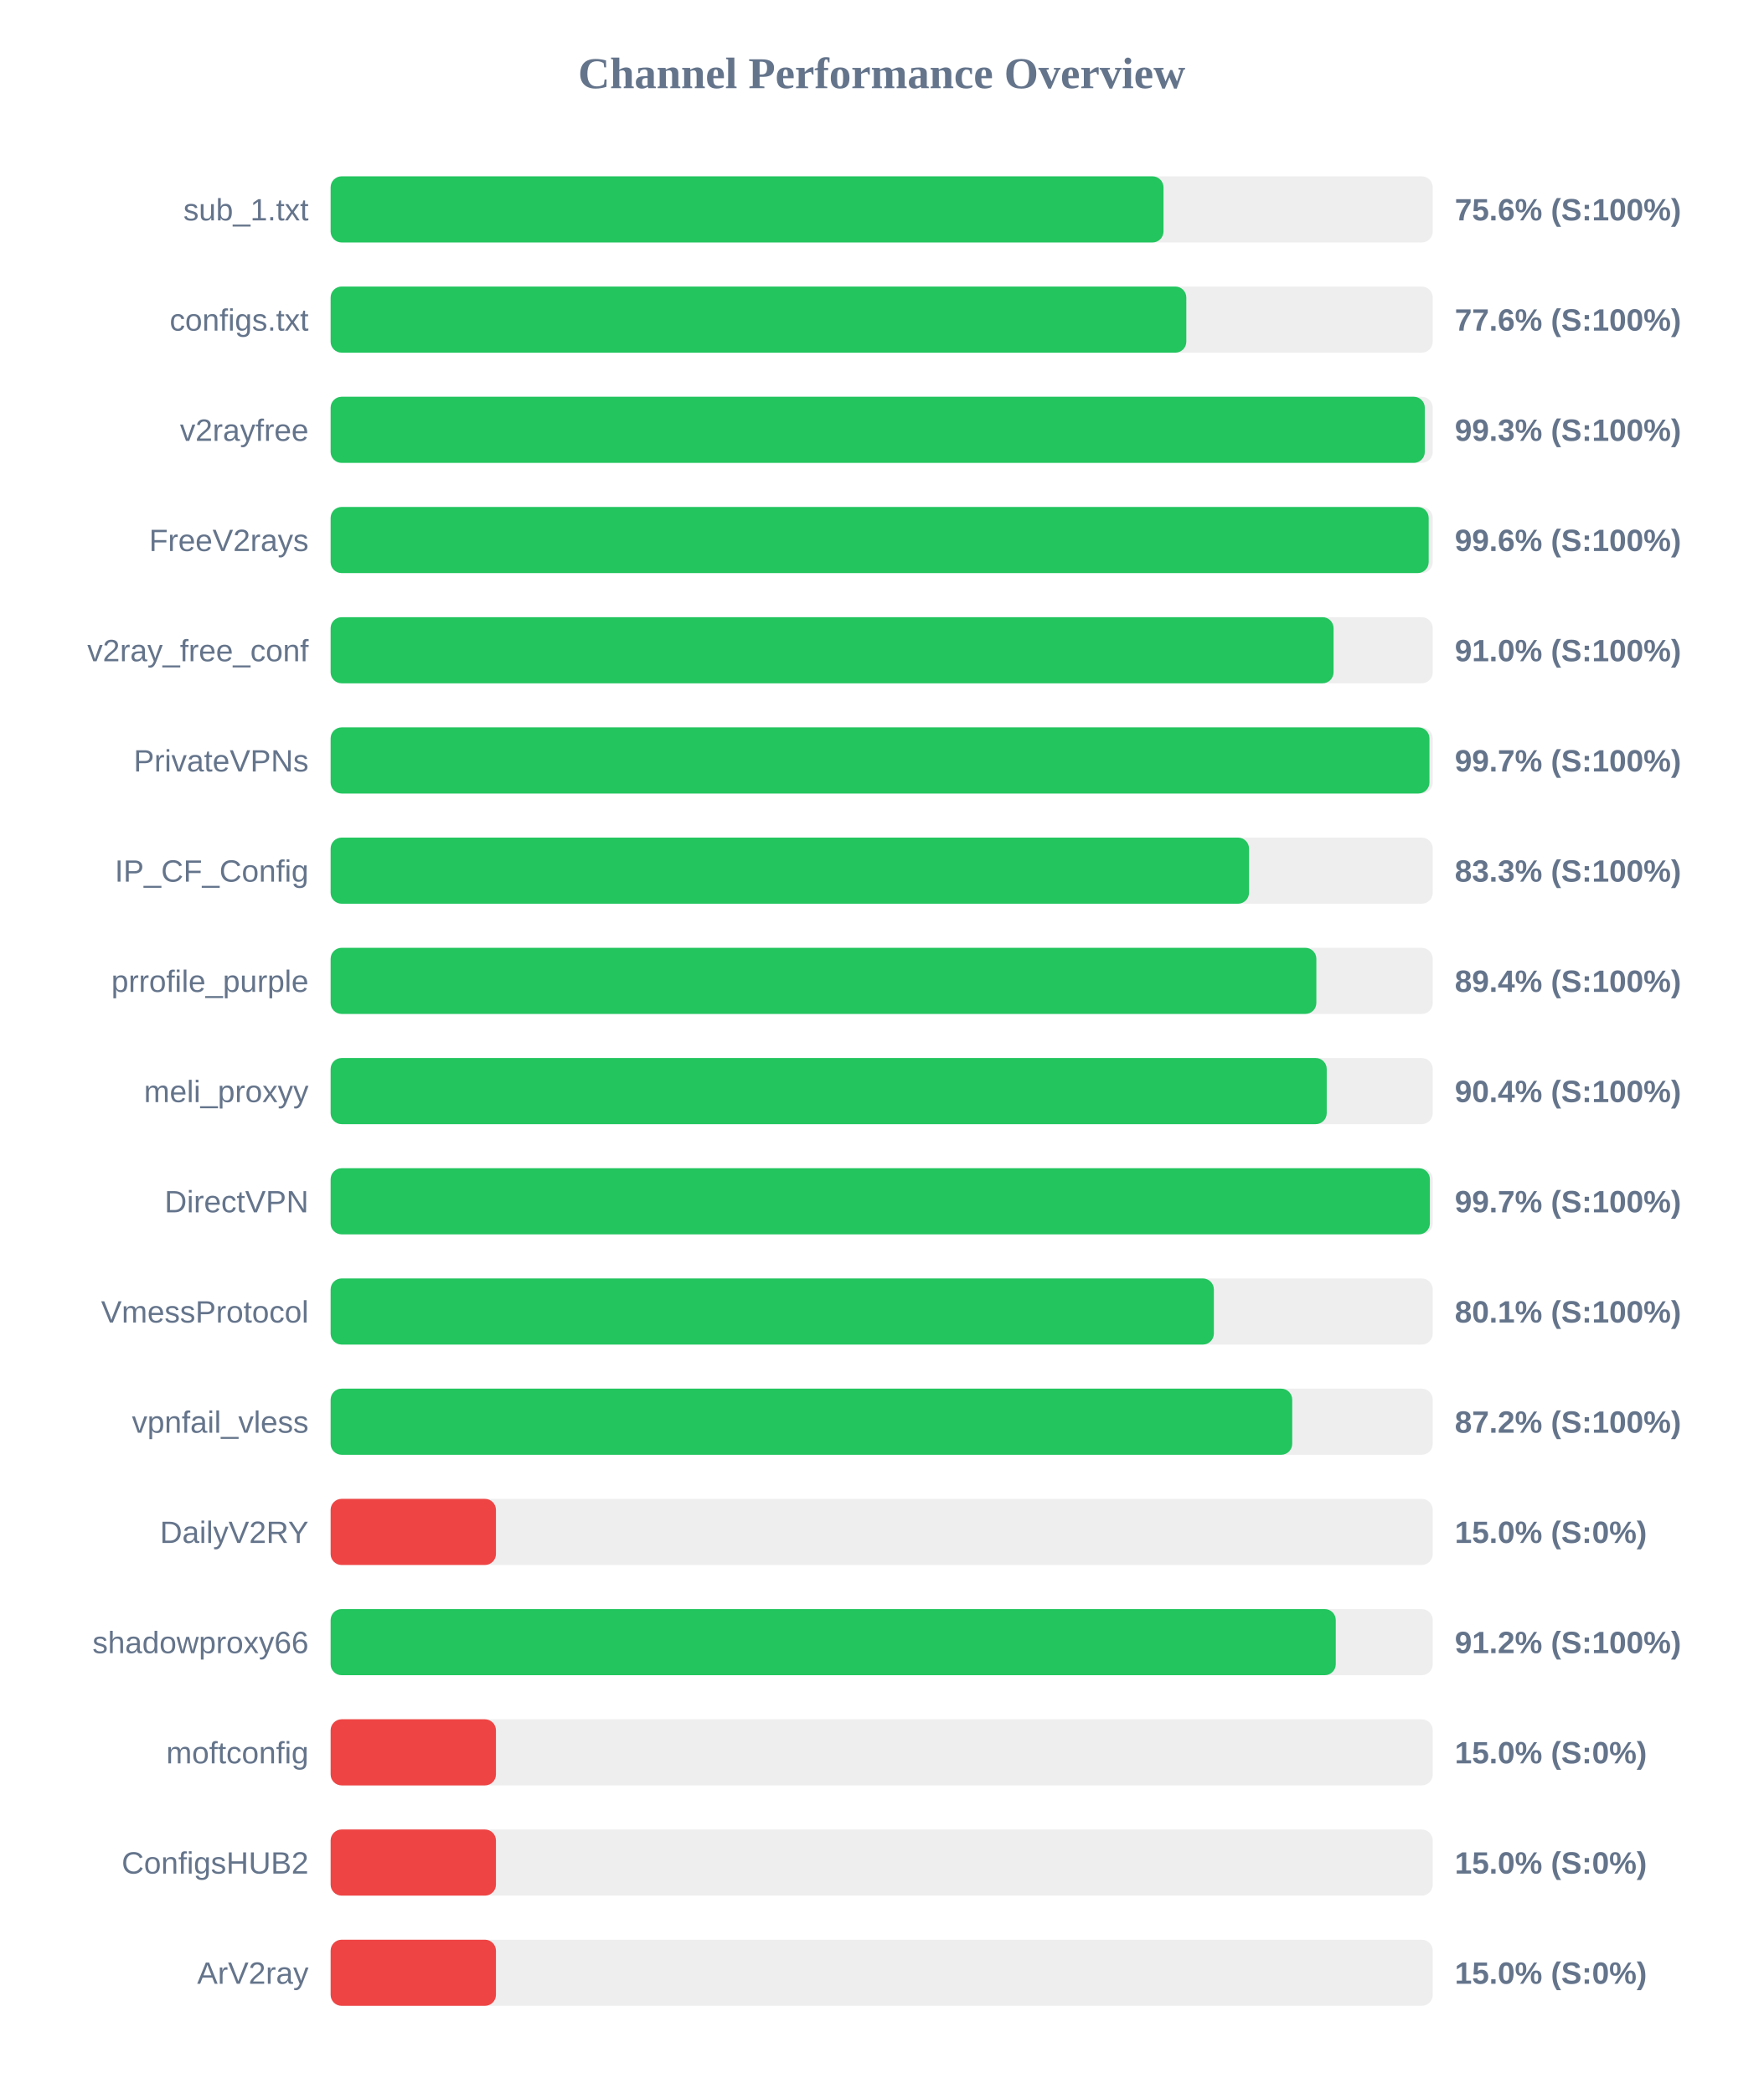
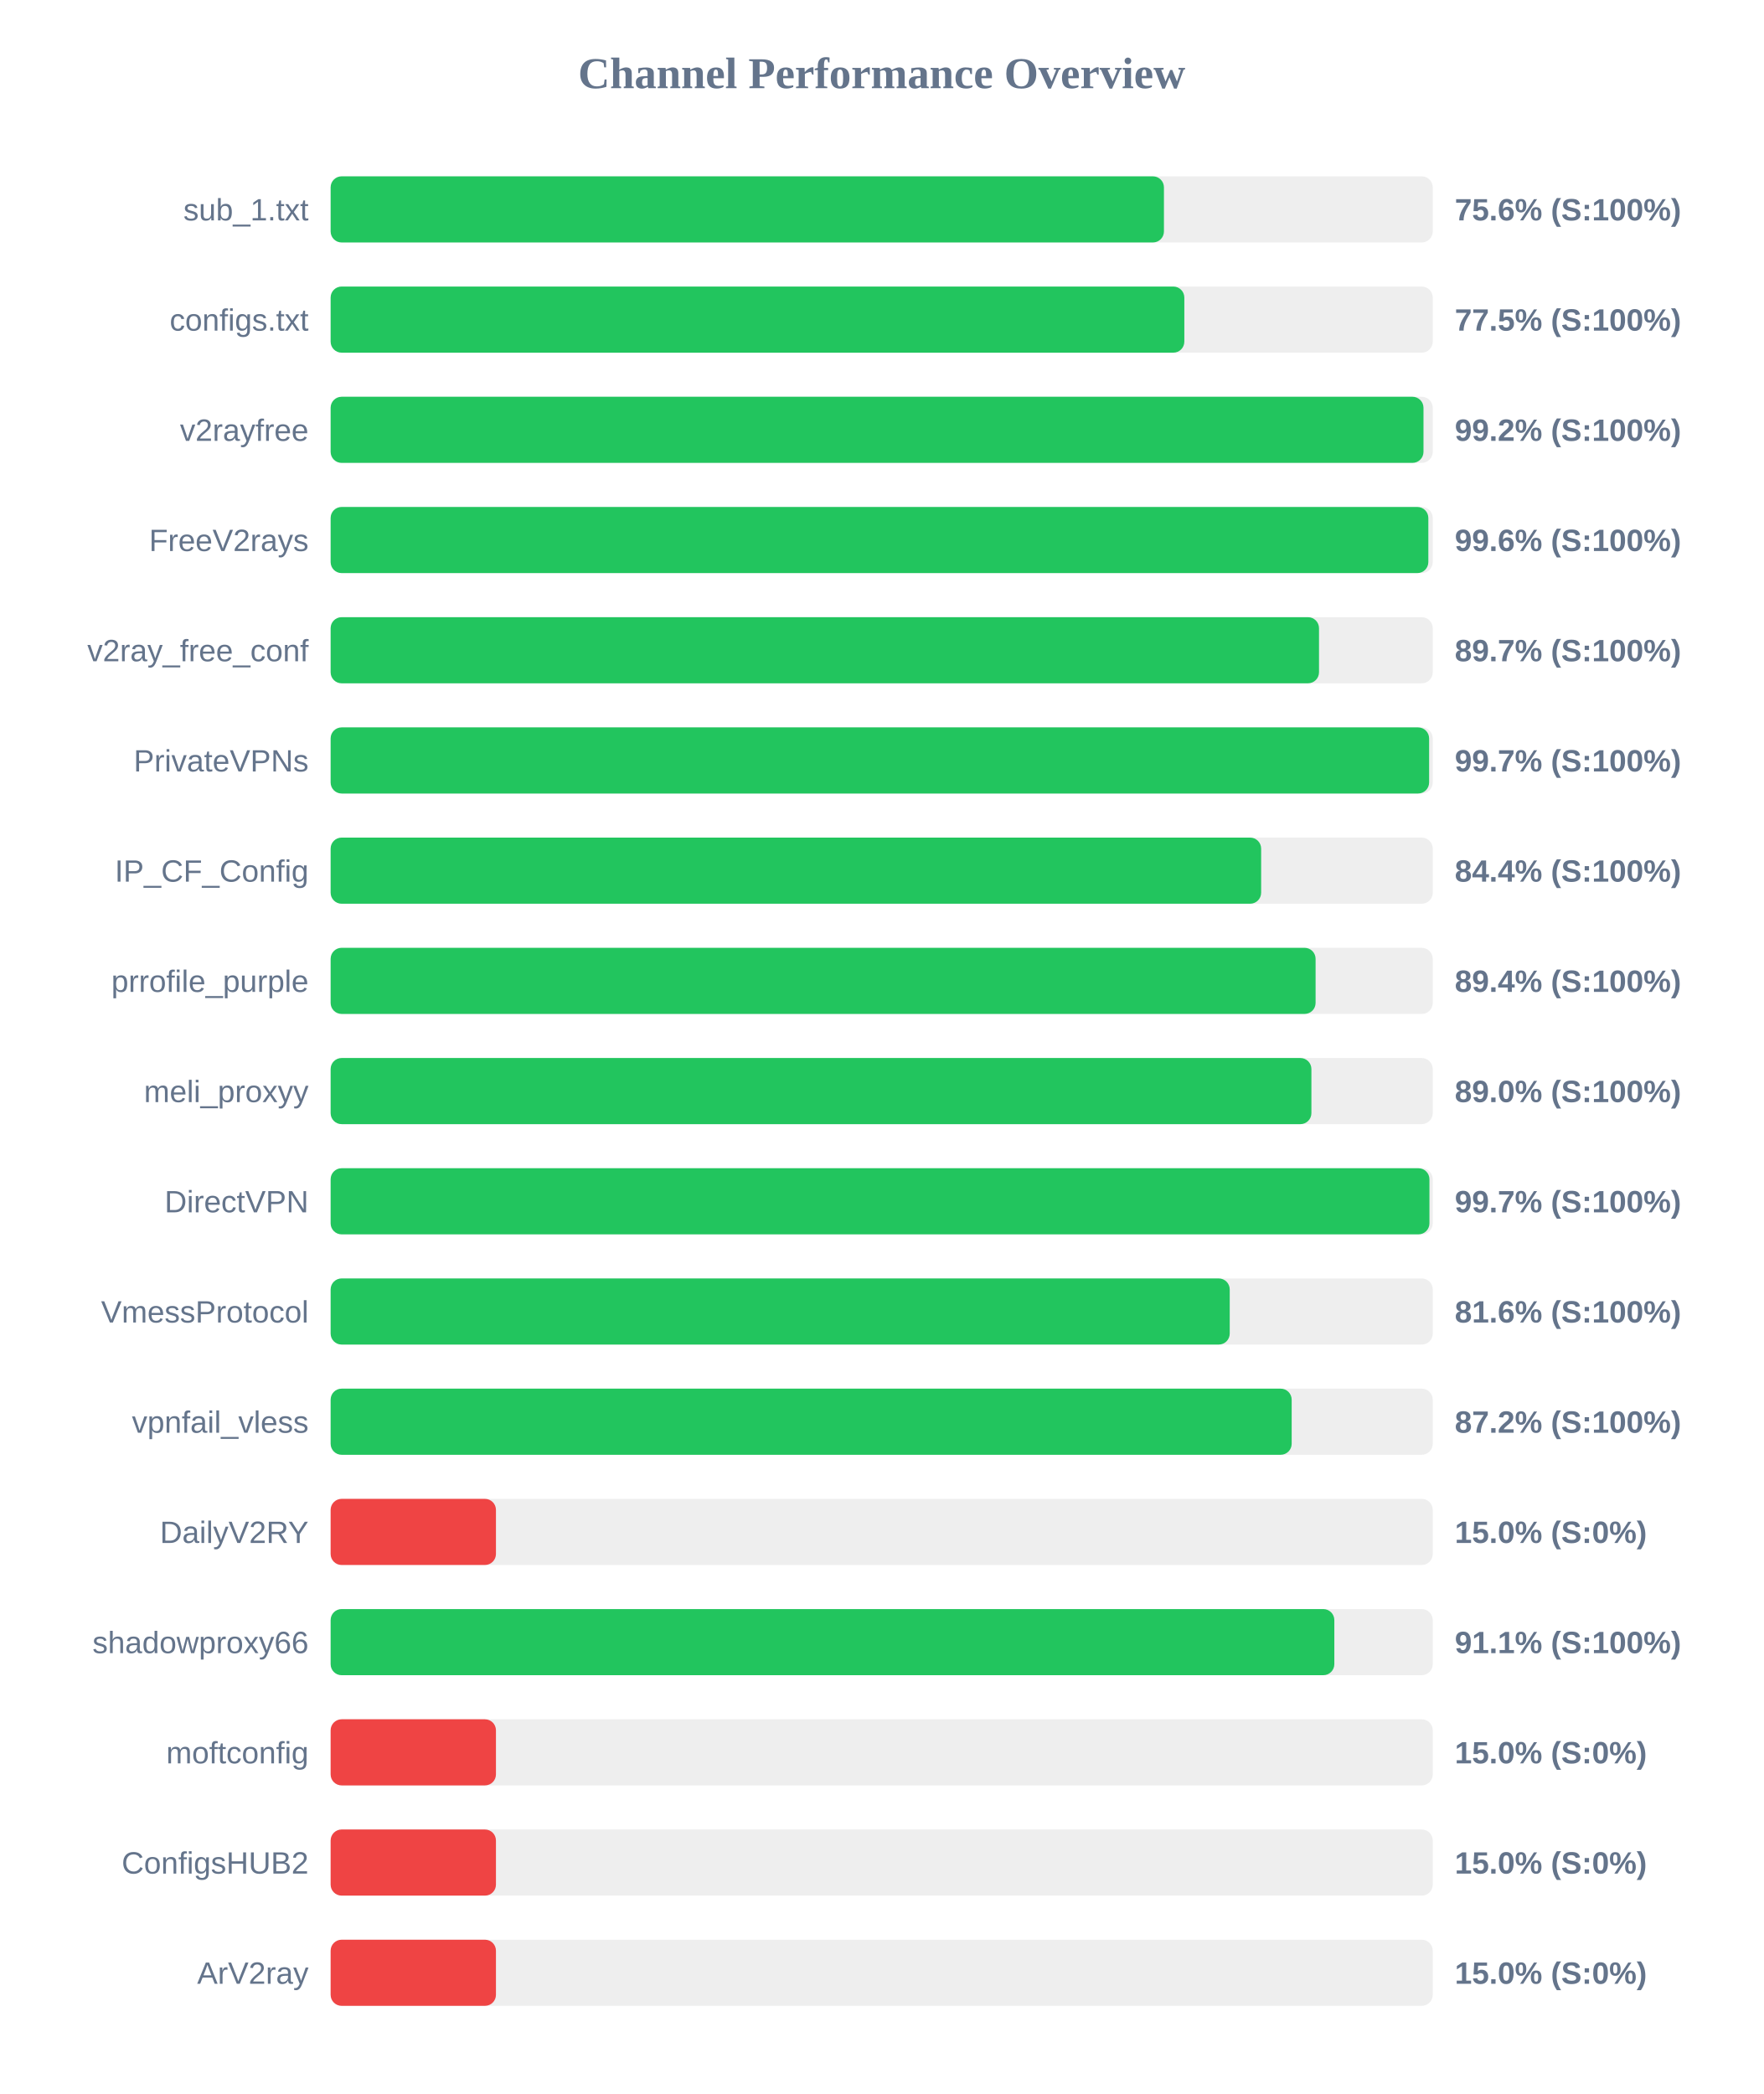
<svg xmlns="http://www.w3.org/2000/svg" width="800" height="950" version="1.1">
  <style>
        .row { font: 14px Arial; fill: #64748b; }
        .score { font: bold 14px Arial; fill: #64748b; }
    </style>
  <text x="400" y="40" text-anchor="middle" font-size="20px" font-weight="bold" fill="#64748b">Channel Performance Overview</text>
  <rect x="150" y="80" width="500" height="30" fill="#eee" rx="5" />
-   <rect x="150" y="80" width="377.85" height="30" fill="#22c55e" rx="5" />
+   <rect x="150" y="80" width="378.05" height="30" fill="#22c55e" rx="5" />
  <text x="140" y="100" text-anchor="end" class="row">sub_1.txt</text>
  <text x="660" y="100" text-anchor="start" class="score">75.6% (S:100%)</text>
  <rect x="150" y="130" width="500" height="30" fill="#eee" rx="5" />
-   <rect x="150" y="130" width="388.2" height="30" fill="#22c55e" rx="5" />
+   <rect x="150" y="130" width="387.3" height="30" fill="#22c55e" rx="5" />
  <text x="140" y="150" text-anchor="end" class="row">configs.txt</text>
-   <text x="660" y="150" text-anchor="start" class="score">77.6% (S:100%)</text>
+   <text x="660" y="150" text-anchor="start" class="score">77.5% (S:100%)</text>
  <rect x="150" y="180" width="500" height="30" fill="#eee" rx="5" />
-   <rect x="150" y="180" width="496.4" height="30" fill="#22c55e" rx="5" />
+   <rect x="150" y="180" width="495.8" height="30" fill="#22c55e" rx="5" />
  <text x="140" y="200" text-anchor="end" class="row">v2rayfree</text>
-   <text x="660" y="200" text-anchor="start" class="score">99.3% (S:100%)</text>
+   <text x="660" y="200" text-anchor="start" class="score">99.2% (S:100%)</text>
  <rect x="150" y="230" width="500" height="30" fill="#eee" rx="5" />
-   <rect x="150" y="230" width="498.15" height="30" fill="#22c55e" rx="5" />
+   <rect x="150" y="230" width="498.0" height="30" fill="#22c55e" rx="5" />
  <text x="140" y="250" text-anchor="end" class="row">FreeV2rays</text>
  <text x="660" y="250" text-anchor="start" class="score">99.6% (S:100%)</text>
  <rect x="150" y="280" width="500" height="30" fill="#eee" rx="5" />
-   <rect x="150" y="280" width="455.0" height="30" fill="#22c55e" rx="5" />
+   <rect x="150" y="280" width="448.4" height="30" fill="#22c55e" rx="5" />
  <text x="140" y="300" text-anchor="end" class="row">v2ray_free_conf</text>
-   <text x="660" y="300" text-anchor="start" class="score">91.0% (S:100%)</text>
+   <text x="660" y="300" text-anchor="start" class="score">89.7% (S:100%)</text>
  <rect x="150" y="330" width="500" height="30" fill="#eee" rx="5" />
-   <rect x="150" y="330" width="498.5" height="30" fill="#22c55e" rx="5" />
+   <rect x="150" y="330" width="498.35" height="30" fill="#22c55e" rx="5" />
  <text x="140" y="350" text-anchor="end" class="row">PrivateVPNs</text>
  <text x="660" y="350" text-anchor="start" class="score">99.7% (S:100%)</text>
  <rect x="150" y="380" width="500" height="30" fill="#eee" rx="5" />
-   <rect x="150" y="380" width="416.65" height="30" fill="#22c55e" rx="5" />
+   <rect x="150" y="380" width="422.15" height="30" fill="#22c55e" rx="5" />
  <text x="140" y="400" text-anchor="end" class="row">IP_CF_Config</text>
-   <text x="660" y="400" text-anchor="start" class="score">83.3% (S:100%)</text>
+   <text x="660" y="400" text-anchor="start" class="score">84.4% (S:100%)</text>
  <rect x="150" y="430" width="500" height="30" fill="#eee" rx="5" />
-   <rect x="150" y="430" width="447.2" height="30" fill="#22c55e" rx="5" />
+   <rect x="150" y="430" width="446.85" height="30" fill="#22c55e" rx="5" />
  <text x="140" y="450" text-anchor="end" class="row">prrofile_purple</text>
  <text x="660" y="450" text-anchor="start" class="score">89.4% (S:100%)</text>
  <rect x="150" y="480" width="500" height="30" fill="#eee" rx="5" />
-   <rect x="150" y="480" width="451.9" height="30" fill="#22c55e" rx="5" />
+   <rect x="150" y="480" width="444.95" height="30" fill="#22c55e" rx="5" />
  <text x="140" y="500" text-anchor="end" class="row">meli_proxyy</text>
-   <text x="660" y="500" text-anchor="start" class="score">90.4% (S:100%)</text>
+   <text x="660" y="500" text-anchor="start" class="score">89.0% (S:100%)</text>
  <rect x="150" y="530" width="500" height="30" fill="#eee" rx="5" />
-   <rect x="150" y="530" width="498.7" height="30" fill="#22c55e" rx="5" />
+   <rect x="150" y="530" width="498.5" height="30" fill="#22c55e" rx="5" />
  <text x="140" y="550" text-anchor="end" class="row">DirectVPN</text>
  <text x="660" y="550" text-anchor="start" class="score">99.7% (S:100%)</text>
  <rect x="150" y="580" width="500" height="30" fill="#eee" rx="5" />
-   <rect x="150" y="580" width="400.7" height="30" fill="#22c55e" rx="5" />
+   <rect x="150" y="580" width="407.9" height="30" fill="#22c55e" rx="5" />
  <text x="140" y="600" text-anchor="end" class="row">VmessProtocol</text>
-   <text x="660" y="600" text-anchor="start" class="score">80.1% (S:100%)</text>
+   <text x="660" y="600" text-anchor="start" class="score">81.6% (S:100%)</text>
  <rect x="150" y="630" width="500" height="30" fill="#eee" rx="5" />
-   <rect x="150" y="630" width="436.25" height="30" fill="#22c55e" rx="5" />
+   <rect x="150" y="630" width="436.0" height="30" fill="#22c55e" rx="5" />
  <text x="140" y="650" text-anchor="end" class="row">vpnfail_vless</text>
  <text x="660" y="650" text-anchor="start" class="score">87.2% (S:100%)</text>
  <rect x="150" y="680" width="500" height="30" fill="#eee" rx="5" />
  <rect x="150" y="680" width="75.0" height="30" fill="#ef4444" rx="5" />
  <text x="140" y="700" text-anchor="end" class="row">DailyV2RY</text>
  <text x="660" y="700" text-anchor="start" class="score">15.0% (S:0%)</text>
  <rect x="150" y="730" width="500" height="30" fill="#eee" rx="5" />
-   <rect x="150" y="730" width="456.0" height="30" fill="#22c55e" rx="5" />
+   <rect x="150" y="730" width="455.35" height="30" fill="#22c55e" rx="5" />
  <text x="140" y="750" text-anchor="end" class="row">shadowproxy66</text>
-   <text x="660" y="750" text-anchor="start" class="score">91.2% (S:100%)</text>
+   <text x="660" y="750" text-anchor="start" class="score">91.1% (S:100%)</text>
  <rect x="150" y="780" width="500" height="30" fill="#eee" rx="5" />
  <rect x="150" y="780" width="75.0" height="30" fill="#ef4444" rx="5" />
  <text x="140" y="800" text-anchor="end" class="row">moftconfig</text>
  <text x="660" y="800" text-anchor="start" class="score">15.0% (S:0%)</text>
  <rect x="150" y="830" width="500" height="30" fill="#eee" rx="5" />
  <rect x="150" y="830" width="75.0" height="30" fill="#ef4444" rx="5" />
  <text x="140" y="850" text-anchor="end" class="row">ConfigsHUB2</text>
  <text x="660" y="850" text-anchor="start" class="score">15.0% (S:0%)</text>
  <rect x="150" y="880" width="500" height="30" fill="#eee" rx="5" />
  <rect x="150" y="880" width="75.0" height="30" fill="#ef4444" rx="5" />
  <text x="140" y="900" text-anchor="end" class="row">ArV2ray</text>
  <text x="660" y="900" text-anchor="start" class="score">15.0% (S:0%)</text>
</svg>
